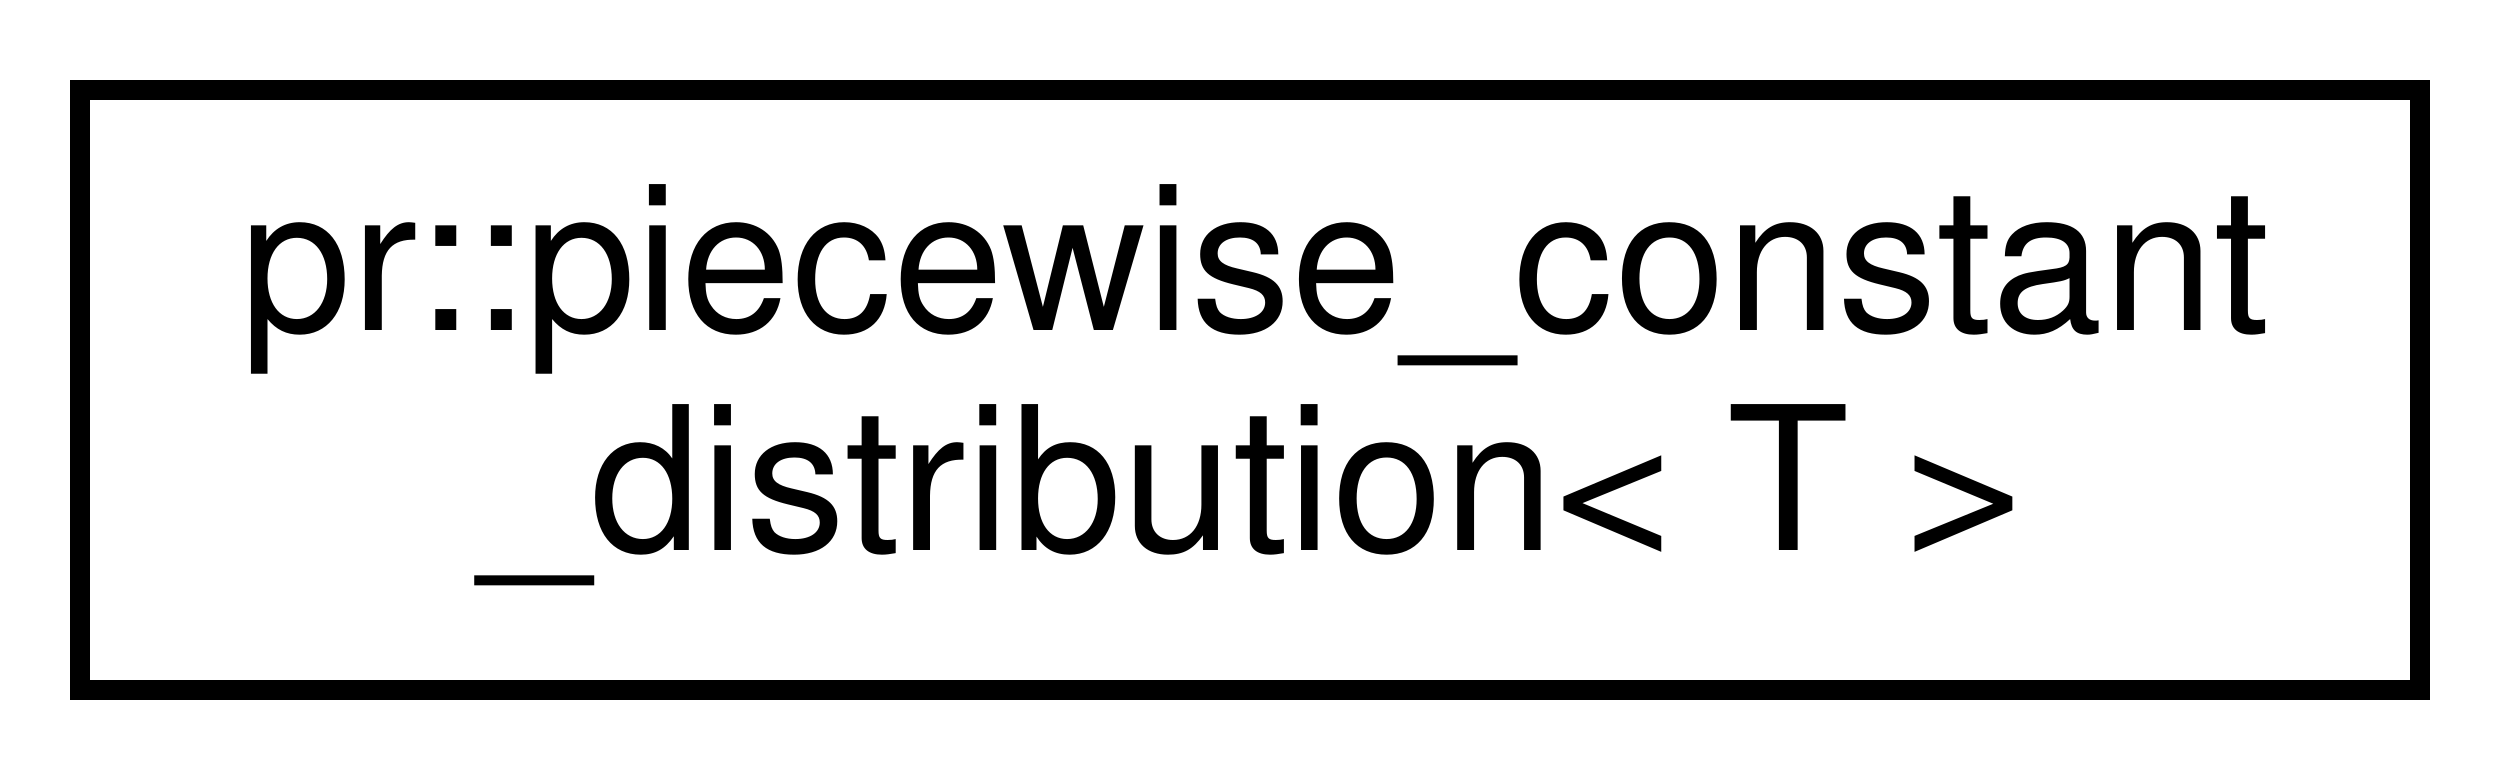
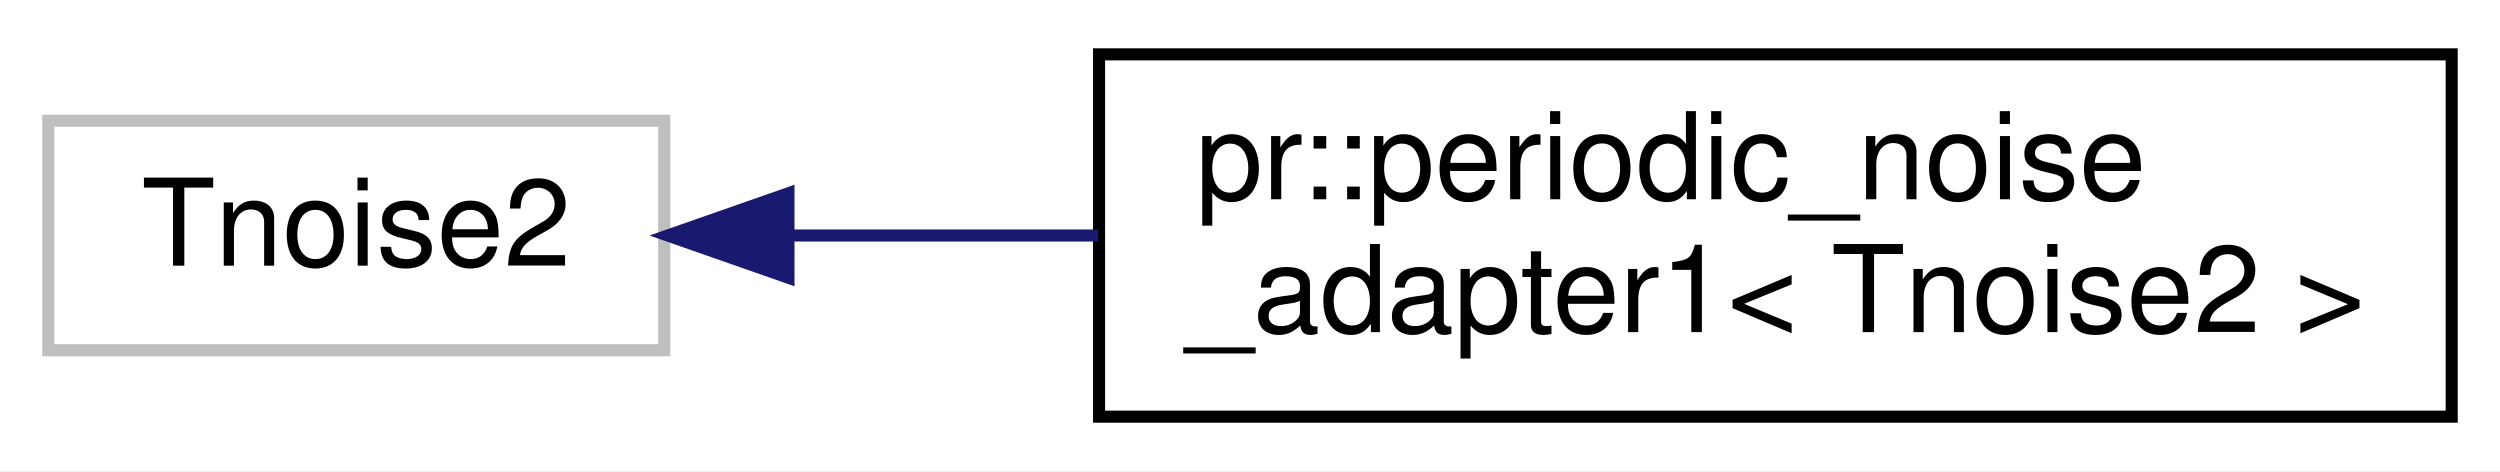
- <svg xmlns="http://www.w3.org/2000/svg" xmlns:xlink="http://www.w3.org/1999/xlink" width="125pt" height="39pt" viewBox="0.00 0.00 125.00 39.00">
+ <svg xmlns="http://www.w3.org/2000/svg" xmlns:xlink="http://www.w3.org/1999/xlink" width="207pt" height="39pt" viewBox="0.00 0.00 207.00 39.00">
  <g id="graph0" class="graph" transform="scale(1 1) rotate(0) translate(4 35)">
-     <polygon fill="#ffffff" stroke="transparent" points="-4,4 -4,-35 121,-35 121,4 -4,4" />
+     <polygon fill="#ffffff" stroke="transparent" points="-4,4 -4,-35 203,-35 203,4 -4,4" />
    <g id="node1" class="node">
-       <g id="a_node1">
-         <a xlink:href="classpr_1_1piecewise__constant__distribution.html" target="_top" xlink:title="Piecewise constant distribution. ">
-           <polygon fill="#ffffff" stroke="#000000" points="0,-.5 0,-30.5 117,-30.5 117,-.5 0,-.5" />
-           <text text-anchor="start" x="8" y="-18.5" font-family="Helvetica,sans-Serif" font-size="10.00" fill="#000000">pr::piecewise_constant</text>
-           <text text-anchor="middle" x="58.5" y="-7.5" font-family="Helvetica,sans-Serif" font-size="10.00" fill="#000000">_distribution&lt; T &gt;</text>
+       <polygon fill="#ffffff" stroke="#bfbfbf" points="0,-6 0,-25 51,-25 51,-6 0,-6" />
+       <text text-anchor="middle" x="25.5" y="-13" font-family="Helvetica,sans-Serif" font-size="10.00" fill="#000000">Tnoise2</text>
+     </g>
+     <g id="node2" class="node">
+       <g id="a_node2">
+         <a xlink:href="classpr_1_1periodic__noise__adapter1.html" target="_top" xlink:title="Periodic noise adapter (1-dimensional). ">
+           <polygon fill="#ffffff" stroke="#000000" points="87,-.5 87,-30.5 199,-30.5 199,-.5 87,-.5" />
+           <text text-anchor="start" x="95" y="-18.5" font-family="Helvetica,sans-Serif" font-size="10.00" fill="#000000">pr::periodic_noise</text>
+           <text text-anchor="middle" x="143" y="-7.5" font-family="Helvetica,sans-Serif" font-size="10.00" fill="#000000">_adapter1&lt; Tnoise2 &gt;</text>
        </a>
      </g>
    </g>
+     <g id="edge1" class="edge">
+       <path fill="none" stroke="#191970" d="M61.438,-15.5C69.506,-15.5 78.255,-15.5 86.925,-15.5" />
+       <polygon fill="#191970" stroke="#191970" points="61.286,-12 51.286,-15.5 61.286,-19 61.286,-12" />
+     </g>
  </g>
</svg>
